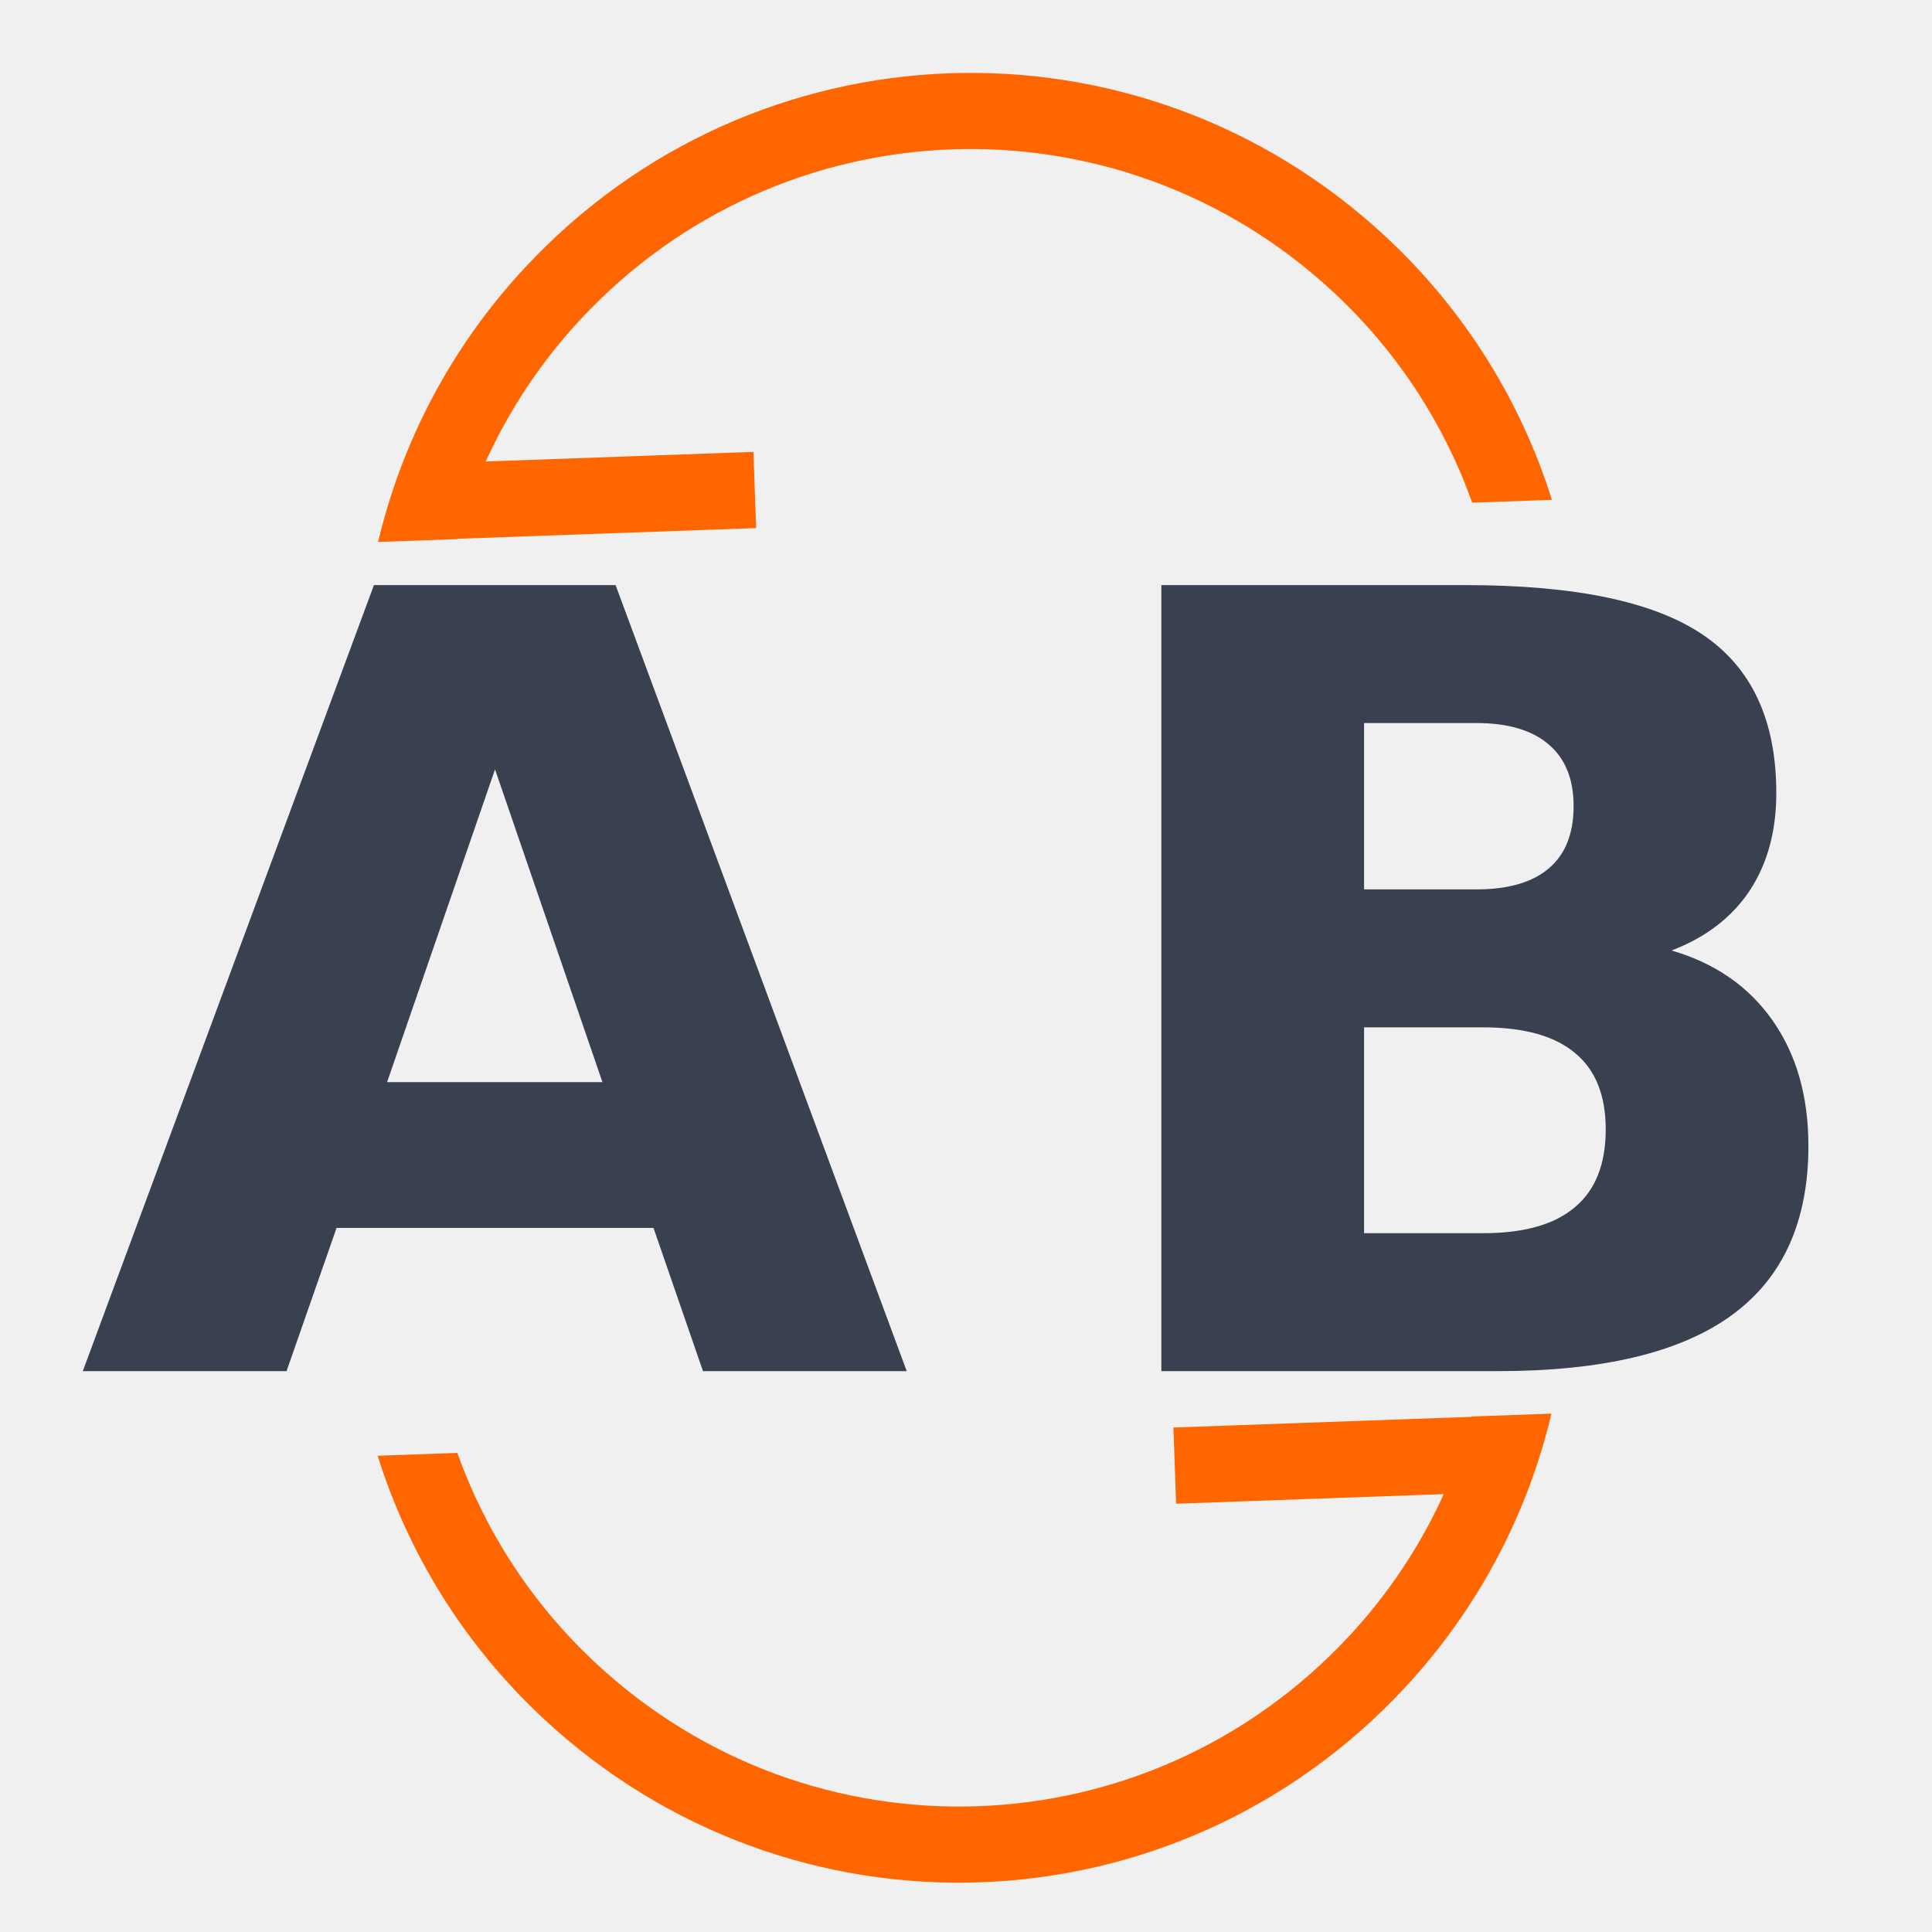
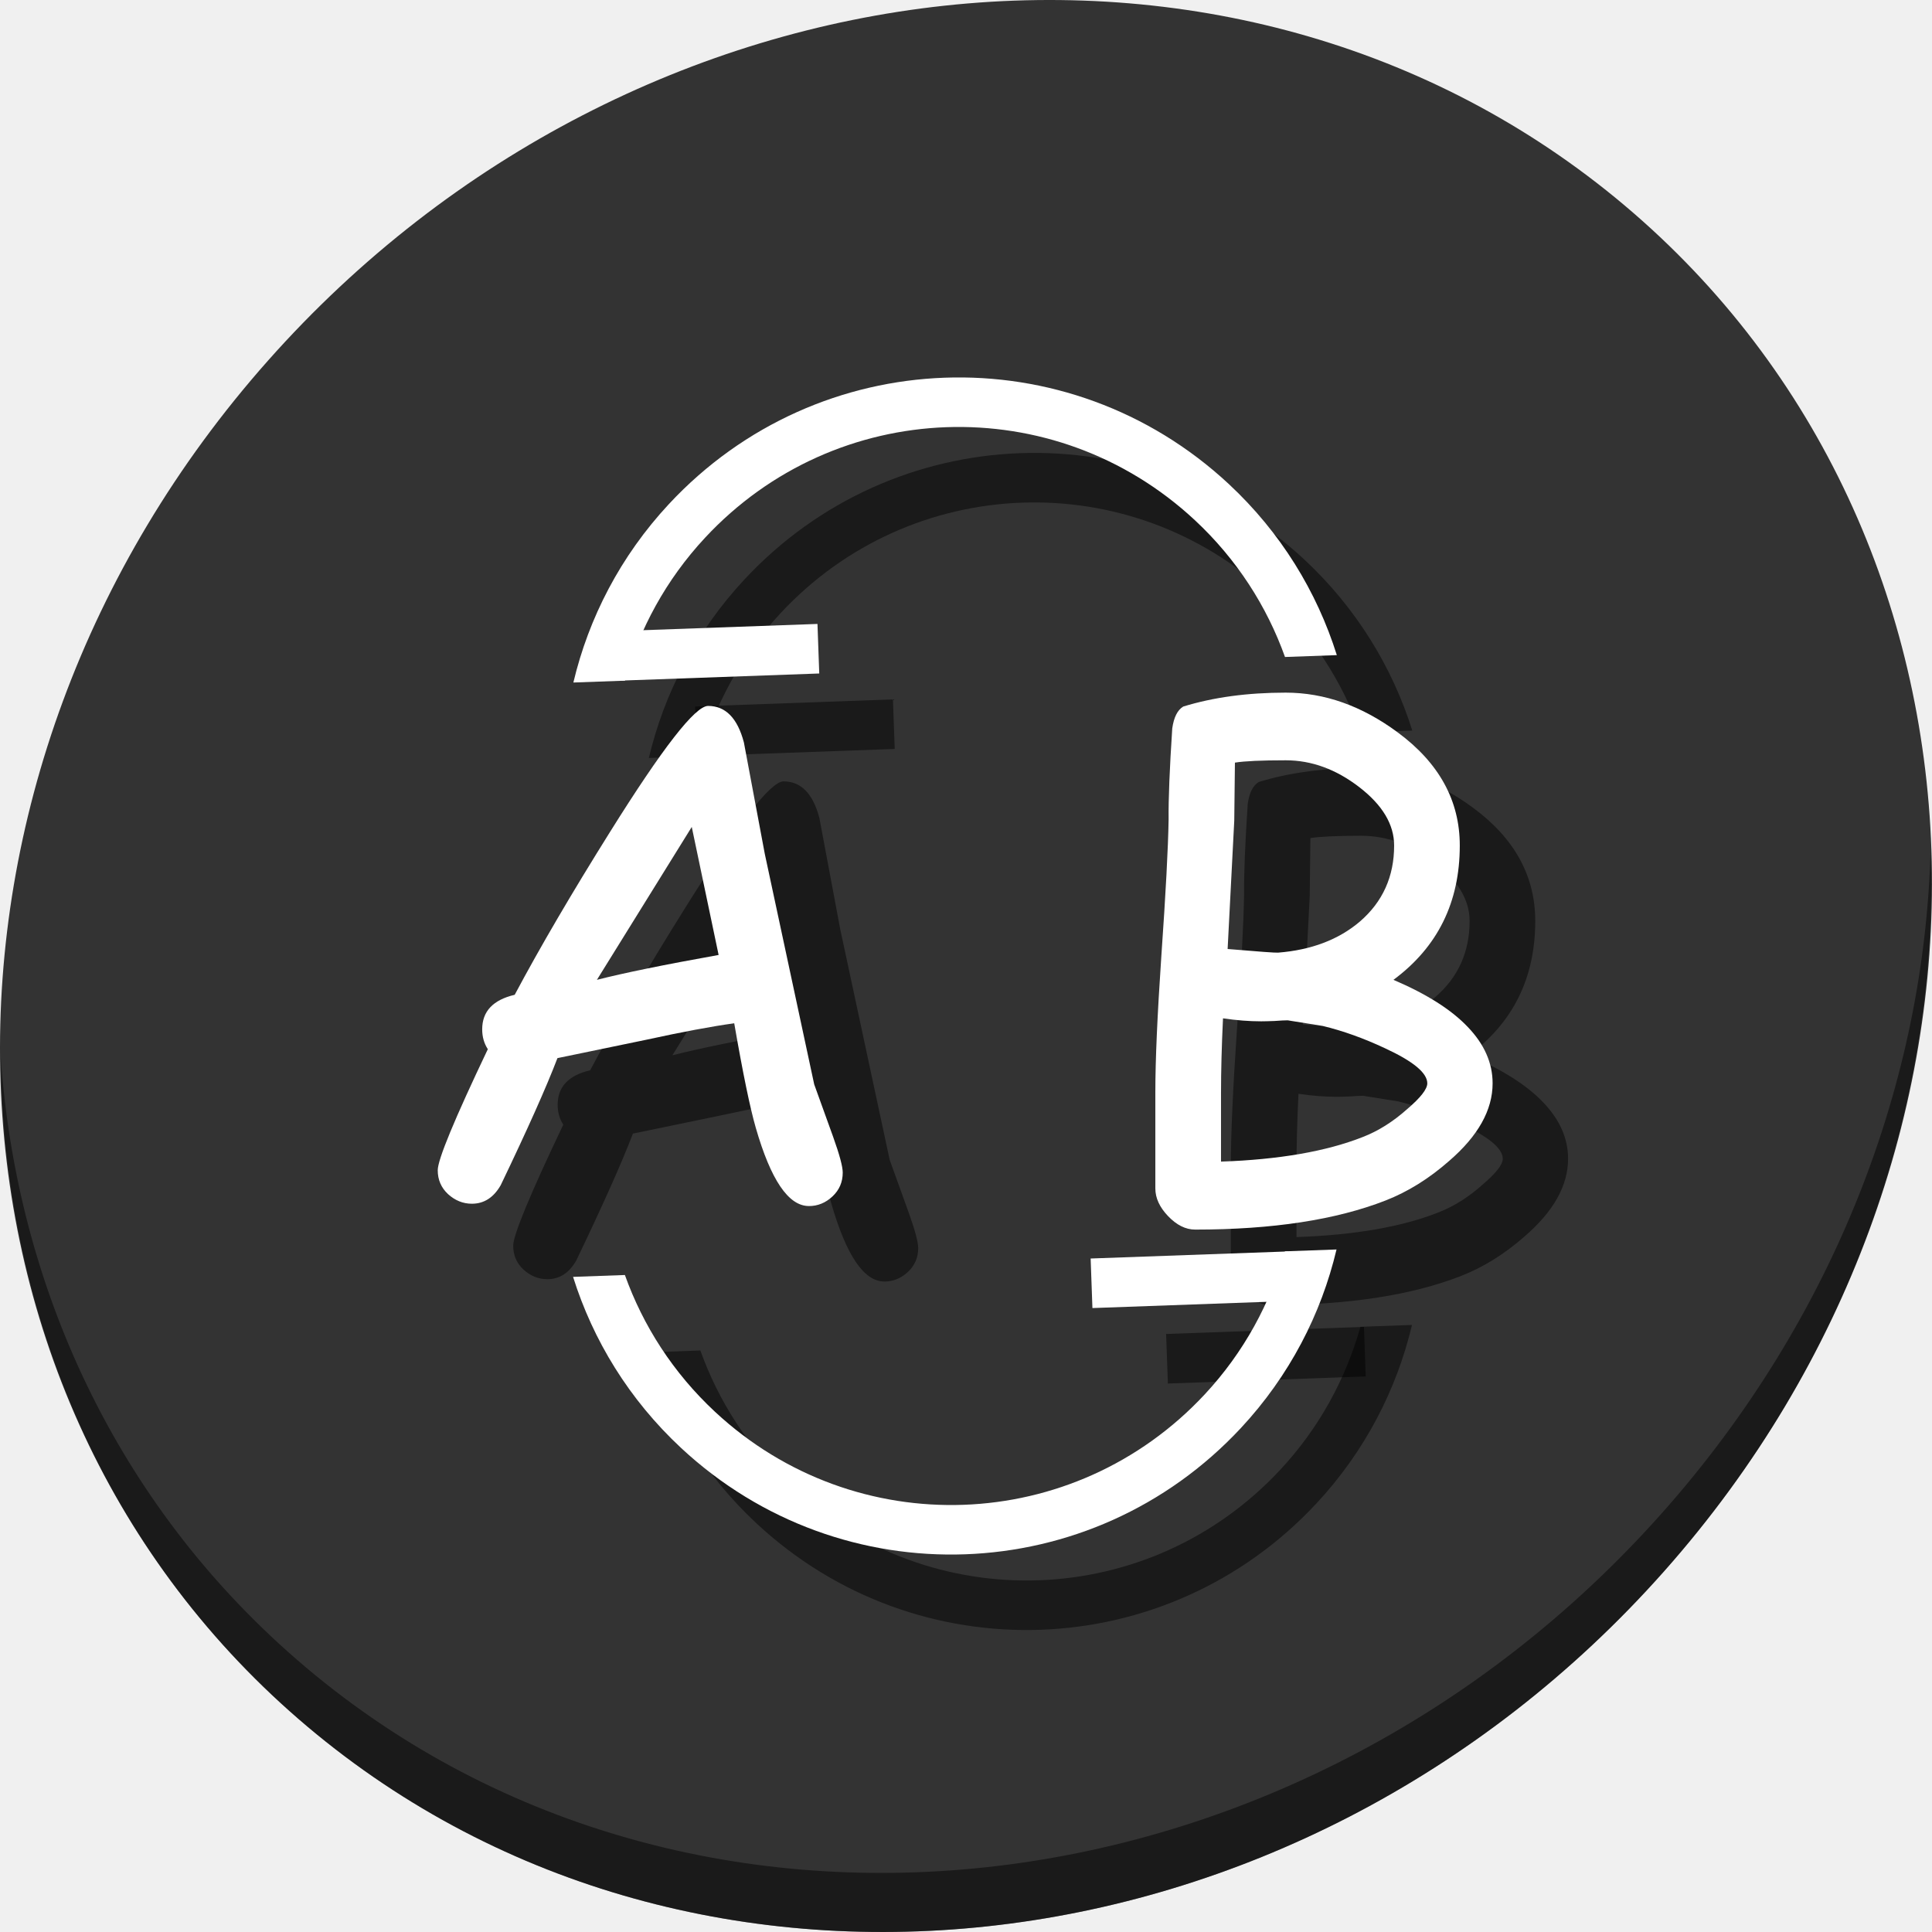
- <svg xmlns="http://www.w3.org/2000/svg" width="500" height="500" id="svg2" version="1.1">
+ <svg xmlns="http://www.w3.org/2000/svg" width="512" height="512" id="svg2" version="1.1">
  <defs id="defs4" />
-   <g id="layer1" transform="translate(0,-552.3622)">
-     <g id="g3409">
-       <g id="flowRoot3337" style="font-style:normal;font-weight:normal;font-size:62.01px;line-height:125%;font-family:sans-serif;letter-spacing:0px;word-spacing:0px;fill:#394050;fill-opacity:1;stroke:none;stroke-width:1px;stroke-linecap:butt;stroke-linejoin:miter;stroke-opacity:1" transform="translate(-5.827803,-1.16556)">
-         <path id="path3373" style="font-style:normal;font-variant:normal;font-weight:bold;font-stretch:normal;font-size:279.047px;font-family:sans-serif;-inkscape-font-specification:'sans-serif Bold';fill:#394050;fill-opacity:1" d="m 174.952,871.317 -82.024,0 -12.944,37.061 -52.73,0 75.348,-203.426 62.54,0 75.348,203.426 -52.73,0 -12.808,-37.061 z m -68.944,-37.742 55.728,0 -27.796,-80.934 -27.932,80.934 z" />
+   <g id="layer1" transform="translate(0,-540.3622)">
+     <g id="g953">
+       <path style="fill:#333333;fill-opacity:1;stroke-width:11.11" d="m 432.913,596.836 c 102.193,88.575 105.827,249.7 8.117,359.899 C 343.32,1066.934 181.28,1084.463 79.087,995.888 -23.106,907.314 -26.74,746.188 70.97,635.989 168.68,525.79 330.72,508.262 432.913,596.836 Z" id="path870" />
+       <path style="opacity:1;fill:#000000;fill-opacity:0.49;stroke-width:11.11" d="M 511.636,765.266 C 510.084,826.577 486.474,889.42 440.669,941.08 342.959,1051.279 180.919,1068.808 78.726,980.233 30.827,938.718 4.497,881.285 0.194,820.591 0.799,886.948 27.117,950.844 79.079,995.881 181.272,1084.456 343.32,1066.918 441.022,956.728 490.727,900.67 514.027,831.437 511.636,765.266 Z" id="path872" />
+       <g style="fill:#000000;fill-opacity:0.49" id="g122" transform="translate(18.55009,19.99993)">
+         <g style="fill:#000000;fill-opacity:0.49" transform="matrix(33.78342,-36.29772,36.29772,33.78342,-11149.236,-8947.584)" id="g106">
+           <path style="fill:#000000;fill-opacity:0.49;stroke:none;stroke-width:0.265" d="m 15.447,302.582 -0.195,-0.195 c 0.132,-0.255 0.207,-0.544 0.207,-0.851 0,-1.026 -0.826,-1.852 -1.852,-1.852 -0.308,0 -0.596,0.076 -0.851,0.207 l -0.195,-0.195 c 0.308,-0.175 0.665,-0.276 1.046,-0.276 1.173,0 2.117,0.944 2.117,2.117 0,0.381 -0.101,0.738 -0.276,1.046 z" id="path102" />
+           <rect style="color:#000000;text-decoration:none;text-decoration-line:none;text-decoration-style:solid;text-decoration-color:#000000;clip-rule:nonzero;display:inline;overflow:visible;visibility:visible;opacity:1;isolation:auto;mix-blend-mode:normal;color-interpolation:sRGB;color-interpolation-filters:linearRGB;solid-color:#000000;solid-opacity:1;fill:#000000;fill-opacity:0.49;fill-rule:nonzero;stroke:none;stroke-width:0.265;stroke-linecap:butt;stroke-linejoin:miter;stroke-miterlimit:4;stroke-dasharray:none;stroke-dashoffset:0;stroke-opacity:1;color-rendering:auto;image-rendering:auto;shape-rendering:auto;text-rendering:auto;enable-background:accumulate" id="rect104" width="0.265" height="1.058" x="-203.034" y="221.056" transform="rotate(-45)" />
+         </g>
+         <g style="fill:#000000;fill-opacity:0.49" transform="matrix(-33.78342,36.29772,-36.29772,-33.78342,11658.278,10540.308)" id="g112">
+           <path style="fill:#000000;fill-opacity:0.49;stroke:none;stroke-width:0.265" d="m 15.447,302.582 -0.195,-0.195 c 0.132,-0.255 0.207,-0.544 0.207,-0.851 0,-1.026 -0.826,-1.852 -1.852,-1.852 -0.308,0 -0.596,0.076 -0.851,0.207 l -0.195,-0.195 c 0.308,-0.175 0.665,-0.276 1.046,-0.276 1.173,0 2.117,0.944 2.117,2.117 0,0.381 -0.101,0.738 -0.276,1.046 z" id="path108" />
+           <rect style="color:#000000;text-decoration:none;text-decoration-line:none;text-decoration-style:solid;text-decoration-color:#000000;clip-rule:nonzero;display:inline;overflow:visible;visibility:visible;opacity:1;isolation:auto;mix-blend-mode:normal;color-interpolation:sRGB;color-interpolation-filters:linearRGB;solid-color:#000000;solid-opacity:1;fill:#000000;fill-opacity:0.49;fill-rule:nonzero;stroke:none;stroke-width:0.265;stroke-linecap:butt;stroke-linejoin:miter;stroke-miterlimit:4;stroke-dasharray:none;stroke-dashoffset:0;stroke-opacity:1;color-rendering:auto;image-rendering:auto;shape-rendering:auto;text-rendering:auto;enable-background:accumulate" id="rect110" width="0.265" height="1.058" x="-203.034" y="221.056" transform="rotate(-45)" />
+         </g>
+         <g id="g116" style="font-style:normal;font-weight:normal;font-size:40px;line-height:1.25;font-family:sans-serif;letter-spacing:0px;word-spacing:0px;fill:#000000;fill-opacity:0.49;stroke:none" transform="matrix(4.923077,0,0,4.923077,-393.2849,-225.0886)" aria-label="A">
+           <path id="path114" style="font-style:normal;font-variant:normal;font-weight:normal;font-stretch:normal;font-size:36.562px;font-family:'Comic Sans MS';-inkscape-font-specification:'Comic Sans MS';fill:#000000;fill-opacity:0.49" d="m 123.72,220.403 q -1.642,0 -2.856,-4.213 -0.464,-1.607 -1.16,-5.624 -1.821,0.25 -4.767,0.893 l -4.749,0.982 q -0.893,2.339 -3.053,6.838 -0.571,1 -1.553,1 -0.714,0 -1.285,-0.518 -0.553,-0.518 -0.553,-1.285 0,-0.857 2.696,-6.516 -0.303,-0.464 -0.303,-1.071 0,-1.446 1.75,-1.857 2.035,-3.821 5.142,-8.784 4.231,-6.766 5.267,-6.766 1.41,0 1.928,1.964 l 1.125,5.999 2.66,12.408 1.018,2.821 q 0.518,1.446 0.518,1.928 0,0.768 -0.553,1.285 -0.553,0.518 -1.268,0.518 z m -6.302,-20.406 -5.106,8.23 q 2.16,-0.553 6.552,-1.339 z" />
+         </g>
+         <g id="g120" style="font-style:normal;font-weight:normal;font-size:40px;line-height:1.25;font-family:sans-serif;letter-spacing:0px;word-spacing:0px;fill:#000000;fill-opacity:0.49;stroke:none" transform="matrix(4.923077,0,0,4.923077,-208.3843,-220.4264)" aria-label="B">
+           <path id="path118" style="font-style:normal;font-variant:normal;font-weight:normal;font-stretch:normal;font-size:36.562px;font-family:'Comic Sans MS';-inkscape-font-specification:'Comic Sans MS';fill:#000000;fill-opacity:0.49" d="m 117.222,219.153 q -4.017,1.571 -10.265,1.571 -0.768,0 -1.464,-0.732 -0.678,-0.714 -0.678,-1.482 v -5.195 q 0,-2.553 0.321,-7.284 0.357,-5.106 0.393,-7.391 -0.018,-1.642 0.196,-4.892 0.125,-0.893 0.589,-1.178 2.428,-0.75 5.517,-0.75 3.142,0 6.034,2.142 3.338,2.464 3.338,6.088 0,4.588 -3.571,7.23 2.678,1.143 3.999,2.535 1.339,1.393 1.339,3.035 0,2.16 -2.339,4.178 -1.625,1.428 -3.41,2.124 z m -5.392,-23.691 q -1.946,0 -2.731,0.125 l -0.036,3.124 -0.357,6.909 q 2.535,0.214 2.714,0.196 2.696,-0.214 4.41,-1.678 1.839,-1.589 1.839,-4.088 0,-1.696 -1.875,-3.142 -1.875,-1.446 -3.963,-1.446 z m 2,14.3 -1.892,-0.303 q -0.232,0 -0.714,0.036 -0.464,0.018 -0.714,0.018 -0.964,0 -2.053,-0.161 -0.107,2.249 -0.107,4.017 v 3.696 q 4.677,-0.161 7.623,-1.321 1.25,-0.482 2.392,-1.5 1.089,-0.928 1.089,-1.393 0,-0.839 -2.285,-1.892 -1.714,-0.803 -3.338,-1.196 z" />
+         </g>
      </g>
-       <g id="flowRoot3337-3" style="font-style:normal;font-weight:normal;font-size:40px;line-height:125%;font-family:sans-serif;letter-spacing:0px;word-spacing:0px;fill:#394050;fill-opacity:1;stroke:none;stroke-width:1px;stroke-linecap:butt;stroke-linejoin:miter;stroke-opacity:1" transform="matrix(1.55026,0,0,1.55026,234.0597,467.2318)">
-         <path id="path3370" style="font-style:normal;font-variant:normal;font-weight:bold;font-stretch:normal;font-size:180px;font-family:sans-serif;-inkscape-font-specification:'sans-serif Bold';fill:#394050;fill-opacity:1" d="m 95.455,203.391 q 7.998,0 12.129,-3.516 4.131,-3.516 4.131,-10.371 0,-6.768 -4.131,-10.283 -4.131,-3.604 -12.129,-3.604 l -18.721,0 0,27.773 18.721,0 z m 1.143,57.393 q 10.195,0 15.293,-4.307 5.186,-4.307 5.186,-13.008 0,-8.525 -5.098,-12.744 -5.098,-4.307 -15.381,-4.307 l -19.863,0 0,34.365 19.863,0 z M 128.062,213.587 q 10.898,3.164 16.875,11.689 5.977,8.525 5.977,20.918 0,18.984 -12.832,28.301 -12.832,9.316 -39.023,9.316 l -56.162,0 0,-131.221 50.801,0 q 27.334,0 39.551,8.262 12.305,8.262 12.305,26.455 0,9.58 -4.482,16.348 -4.482,6.68 -13.008,9.932 z" />
-       </g>
-       <g style="fill:#ff6600;fill-opacity:1" transform="matrix(50.72484,-54.49999,54.49999,50.72484,-16872.732,-13824.84)" id="g990">
-         <path style="fill:#ff6600;fill-opacity:1;stroke:none;stroke-width:0.265" d="m 15.447,302.582 -0.195,-0.195 c 0.132,-0.255 0.207,-0.544 0.207,-0.851 0,-1.026 -0.826,-1.852 -1.852,-1.852 -0.308,0 -0.596,0.076 -0.851,0.207 l -0.195,-0.195 c 0.308,-0.175 0.665,-0.276 1.046,-0.276 1.173,0 2.117,0.944 2.117,2.117 0,0.381 -0.101,0.738 -0.276,1.046 z" id="rect4085" />
-         <rect style="color:#000000;text-decoration:none;text-decoration-line:none;text-decoration-style:solid;text-decoration-color:#000000;clip-rule:nonzero;display:inline;overflow:visible;visibility:visible;opacity:1;isolation:auto;mix-blend-mode:normal;color-interpolation:sRGB;color-interpolation-filters:linearRGB;solid-color:#000000;solid-opacity:1;fill:#ff6600;fill-opacity:1;fill-rule:nonzero;stroke:none;stroke-width:0.265;stroke-linecap:butt;stroke-linejoin:miter;stroke-miterlimit:4;stroke-dasharray:none;stroke-dashoffset:0;stroke-opacity:1;color-rendering:auto;image-rendering:auto;shape-rendering:auto;text-rendering:auto;enable-background:accumulate" id="rect4336" width="0.265" height="1.058" x="-203.034" y="221.056" transform="matrix(0.7071068,-0.7071068,0.7071068,0.7071068,0,0)" />
-       </g>
-       <g style="fill:#ff6600;fill-opacity:1" transform="matrix(-50.72484,54.49999,-54.49999,-50.72484,17372.093,15435.668)" id="g990-3">
-         <path style="fill:#ff6600;fill-opacity:1;stroke:none;stroke-width:0.265" d="m 15.447,302.582 -0.195,-0.195 c 0.132,-0.255 0.207,-0.544 0.207,-0.851 0,-1.026 -0.826,-1.852 -1.852,-1.852 -0.308,0 -0.596,0.076 -0.851,0.207 l -0.195,-0.195 c 0.308,-0.175 0.665,-0.276 1.046,-0.276 1.173,0 2.117,0.944 2.117,2.117 0,0.381 -0.101,0.738 -0.276,1.046 z" id="rect4085-5" />
-         <rect style="color:#000000;text-decoration:none;text-decoration-line:none;text-decoration-style:solid;text-decoration-color:#000000;clip-rule:nonzero;display:inline;overflow:visible;visibility:visible;opacity:1;isolation:auto;mix-blend-mode:normal;color-interpolation:sRGB;color-interpolation-filters:linearRGB;solid-color:#000000;solid-opacity:1;fill:#ff6600;fill-opacity:1;fill-rule:nonzero;stroke:none;stroke-width:0.265;stroke-linecap:butt;stroke-linejoin:miter;stroke-miterlimit:4;stroke-dasharray:none;stroke-dashoffset:0;stroke-opacity:1;color-rendering:auto;image-rendering:auto;shape-rendering:auto;text-rendering:auto;enable-background:accumulate" id="rect4336-6" width="0.265" height="1.058" x="-203.034" y="221.056" transform="matrix(0.7071068,-0.7071068,0.7071068,0.7071068,0,0)" />
+       <g transform="translate(-1.449906)" id="g78">
+         <g id="g990" transform="matrix(33.78342,-36.29772,36.29772,33.78342,-11149.236,-8947.584)" style="fill:#ffffff;fill-opacity:1">
+           <path id="rect4085" d="m 15.447,302.582 -0.195,-0.195 c 0.132,-0.255 0.207,-0.544 0.207,-0.851 0,-1.026 -0.826,-1.852 -1.852,-1.852 -0.308,0 -0.596,0.076 -0.851,0.207 l -0.195,-0.195 c 0.308,-0.175 0.665,-0.276 1.046,-0.276 1.173,0 2.117,0.944 2.117,2.117 0,0.381 -0.101,0.738 -0.276,1.046 z" style="fill:#ffffff;fill-opacity:1;stroke:none;stroke-width:0.265" />
+           <rect transform="rotate(-45)" y="221.056" x="-203.034" height="1.058" width="0.265" id="rect4336" style="color:#000000;text-decoration:none;text-decoration-line:none;text-decoration-style:solid;text-decoration-color:#000000;clip-rule:nonzero;display:inline;overflow:visible;visibility:visible;opacity:1;isolation:auto;mix-blend-mode:normal;color-interpolation:sRGB;color-interpolation-filters:linearRGB;solid-color:#000000;solid-opacity:1;fill:#ffffff;fill-opacity:1;fill-rule:nonzero;stroke:none;stroke-width:0.265;stroke-linecap:butt;stroke-linejoin:miter;stroke-miterlimit:4;stroke-dasharray:none;stroke-dashoffset:0;stroke-opacity:1;color-rendering:auto;image-rendering:auto;shape-rendering:auto;text-rendering:auto;enable-background:accumulate" />
+         </g>
+         <g id="g990-3" transform="matrix(-33.78342,36.29772,-36.29772,-33.78342,11658.278,10540.308)" style="fill:#ffffff;fill-opacity:1">
+           <path id="rect4085-5" d="m 15.447,302.582 -0.195,-0.195 c 0.132,-0.255 0.207,-0.544 0.207,-0.851 0,-1.026 -0.826,-1.852 -1.852,-1.852 -0.308,0 -0.596,0.076 -0.851,0.207 l -0.195,-0.195 c 0.308,-0.175 0.665,-0.276 1.046,-0.276 1.173,0 2.117,0.944 2.117,2.117 0,0.381 -0.101,0.738 -0.276,1.046 z" style="fill:#ffffff;fill-opacity:1;stroke:none;stroke-width:0.265" />
+           <rect transform="rotate(-45)" y="221.056" x="-203.034" height="1.058" width="0.265" id="rect4336-6" style="color:#000000;text-decoration:none;text-decoration-line:none;text-decoration-style:solid;text-decoration-color:#000000;clip-rule:nonzero;display:inline;overflow:visible;visibility:visible;opacity:1;isolation:auto;mix-blend-mode:normal;color-interpolation:sRGB;color-interpolation-filters:linearRGB;solid-color:#000000;solid-opacity:1;fill:#ffffff;fill-opacity:1;fill-rule:nonzero;stroke:none;stroke-width:0.265;stroke-linecap:butt;stroke-linejoin:miter;stroke-miterlimit:4;stroke-dasharray:none;stroke-dashoffset:0;stroke-opacity:1;color-rendering:auto;image-rendering:auto;shape-rendering:auto;text-rendering:auto;enable-background:accumulate" />
+         </g>
+         <g aria-label="A" transform="matrix(4.923077,0,0,4.923077,-393.2849,-225.0886)" style="font-style:normal;font-weight:normal;font-size:40px;line-height:1.25;font-family:sans-serif;letter-spacing:0px;word-spacing:0px;fill:#ffffff;fill-opacity:1;stroke:none" id="flowRoot46">
+           <path d="m 123.72,220.403 q -1.642,0 -2.856,-4.213 -0.464,-1.607 -1.16,-5.624 -1.821,0.25 -4.767,0.893 l -4.749,0.982 q -0.893,2.339 -3.053,6.838 -0.571,1 -1.553,1 -0.714,0 -1.285,-0.518 -0.553,-0.518 -0.553,-1.285 0,-0.857 2.696,-6.516 -0.303,-0.464 -0.303,-1.071 0,-1.446 1.75,-1.857 2.035,-3.821 5.142,-8.784 4.231,-6.766 5.267,-6.766 1.41,0 1.928,1.964 l 1.125,5.999 2.66,12.408 1.018,2.821 q 0.518,1.446 0.518,1.928 0,0.768 -0.553,1.285 -0.553,0.518 -1.268,0.518 z m -6.302,-20.406 -5.106,8.23 q 2.16,-0.553 6.552,-1.339 z" style="font-style:normal;font-variant:normal;font-weight:normal;font-stretch:normal;font-size:36.562px;font-family:'Comic Sans MS';-inkscape-font-specification:'Comic Sans MS';fill:#ffffff" id="path65" />
+         </g>
+         <g aria-label="B" transform="matrix(4.923077,0,0,4.923077,-208.3843,-220.4264)" style="font-style:normal;font-weight:normal;font-size:40px;line-height:1.25;font-family:sans-serif;letter-spacing:0px;word-spacing:0px;fill:#ffffff;fill-opacity:1;stroke:none" id="flowRoot60">
+           <path d="m 117.222,219.153 q -4.017,1.571 -10.265,1.571 -0.768,0 -1.464,-0.732 -0.678,-0.714 -0.678,-1.482 v -5.195 q 0,-2.553 0.321,-7.284 0.357,-5.106 0.393,-7.391 -0.018,-1.642 0.196,-4.892 0.125,-0.893 0.589,-1.178 2.428,-0.75 5.517,-0.75 3.142,0 6.034,2.142 3.338,2.464 3.338,6.088 0,4.588 -3.571,7.23 2.678,1.143 3.999,2.535 1.339,1.393 1.339,3.035 0,2.16 -2.339,4.178 -1.625,1.428 -3.41,2.124 z m -5.392,-23.691 q -1.946,0 -2.731,0.125 l -0.036,3.124 -0.357,6.909 q 2.535,0.214 2.714,0.196 2.696,-0.214 4.41,-1.678 1.839,-1.589 1.839,-4.088 0,-1.696 -1.875,-3.142 -1.875,-1.446 -3.963,-1.446 z m 2,14.3 -1.892,-0.303 q -0.232,0 -0.714,0.036 -0.464,0.018 -0.714,0.018 -0.964,0 -2.053,-0.161 -0.107,2.249 -0.107,4.017 v 3.696 q 4.677,-0.161 7.623,-1.321 1.25,-0.482 2.392,-1.5 1.089,-0.928 1.089,-1.393 0,-0.839 -2.285,-1.892 -1.714,-0.803 -3.338,-1.196 z" style="font-style:normal;font-variant:normal;font-weight:normal;font-stretch:normal;font-size:36.562px;font-family:'Comic Sans MS';-inkscape-font-specification:'Comic Sans MS';fill:#ffffff" id="path62" />
+         </g>
      </g>
    </g>
  </g>
</svg>
